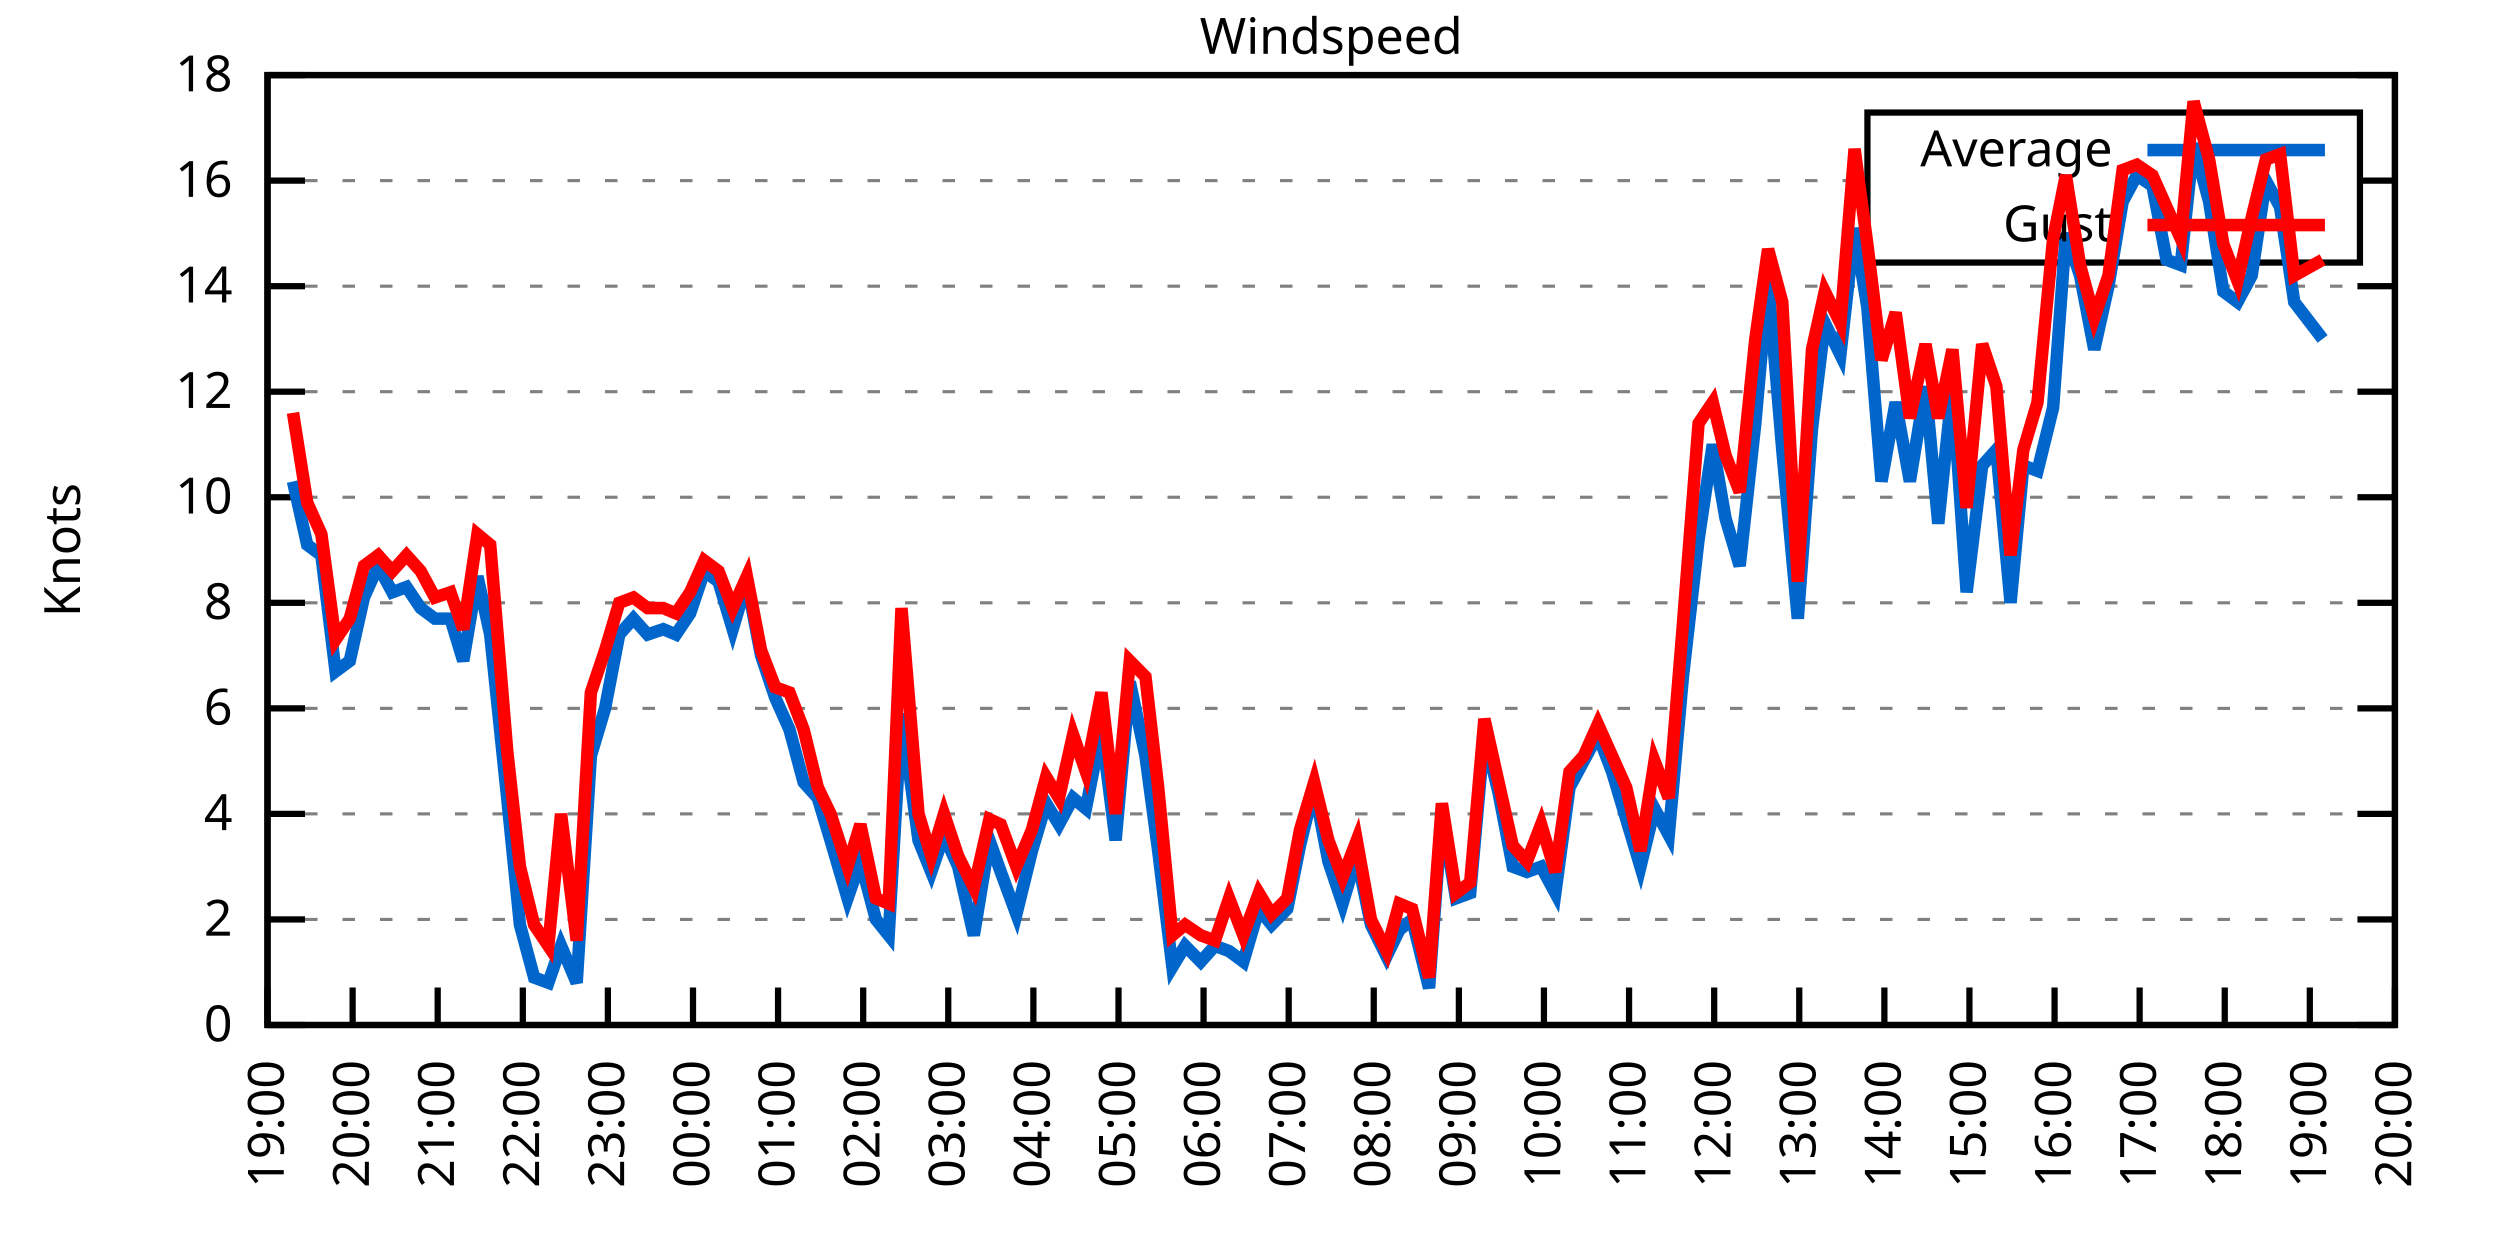
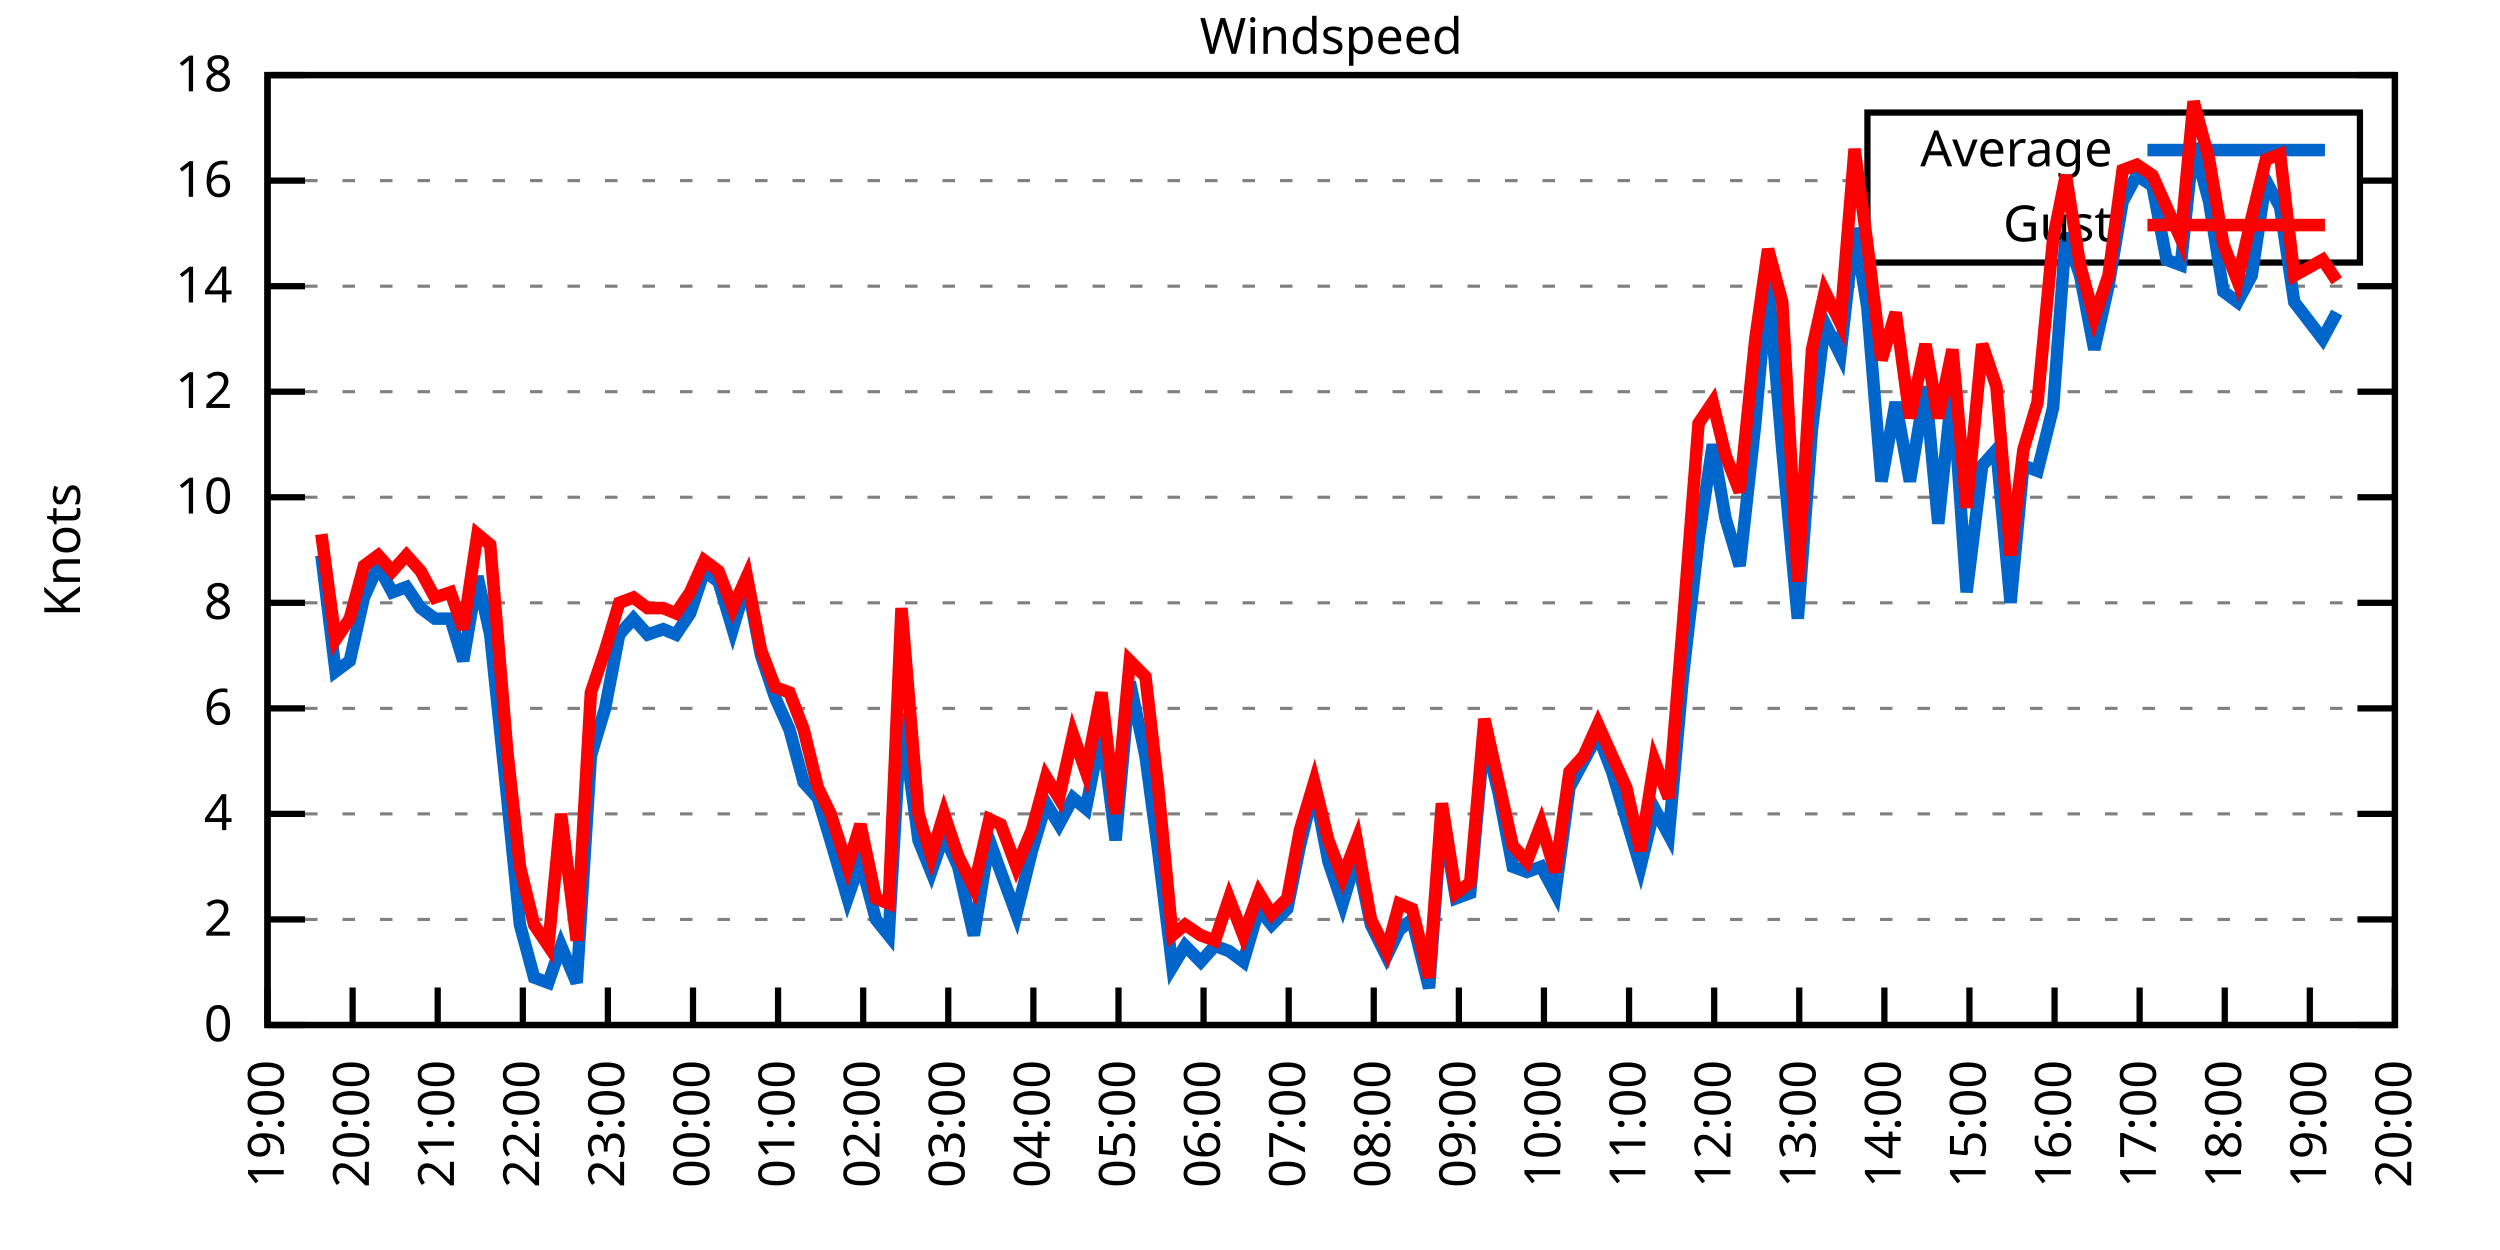
<svg xmlns="http://www.w3.org/2000/svg" xmlns:xlink="http://www.w3.org/1999/xlink" width="400" height="200" viewBox="0 0 400 200">
  <g id="gnuplot_canvas">
    <rect x="0" y="0" width="400" height="200" fill="none" />
    <defs>
      <circle id="gpDot" r="0.5" stroke-width="0.5" stroke="currentColor" />
      <path id="gpPt0" stroke-width="0.333" stroke="currentColor" d="M-1,0 h2 M0,-1 v2" />
      <path id="gpPt1" stroke-width="0.333" stroke="currentColor" d="M-1,-1 L1,1 M1,-1 L-1,1" />
      <path id="gpPt2" stroke-width="0.333" stroke="currentColor" d="M-1,0 L1,0 M0,-1 L0,1 M-1,-1 L1,1 M-1,1 L1,-1" />
      <rect id="gpPt3" stroke-width="0.333" stroke="currentColor" x="-1" y="-1" width="2" height="2" />
      <rect id="gpPt4" stroke-width="0.333" stroke="currentColor" fill="currentColor" x="-1" y="-1" width="2" height="2" />
      <circle id="gpPt5" stroke-width="0.333" stroke="currentColor" cx="0" cy="0" r="1" />
      <use xlink:href="#gpPt5" id="gpPt6" fill="currentColor" stroke="none" />
      <path id="gpPt7" stroke-width="0.333" stroke="currentColor" d="M0,-1.33 L-1.33,0.67 L1.33,0.67 z" />
      <use xlink:href="#gpPt7" id="gpPt8" fill="currentColor" stroke="none" />
      <use xlink:href="#gpPt7" id="gpPt9" stroke="currentColor" transform="rotate(180)" />
      <use xlink:href="#gpPt9" id="gpPt10" fill="currentColor" stroke="none" />
      <use xlink:href="#gpPt3" id="gpPt11" stroke="currentColor" transform="rotate(45)" />
      <use xlink:href="#gpPt11" id="gpPt12" fill="currentColor" stroke="none" />
      <path id="gpPt13" stroke-width="0.333" stroke="currentColor" d="M0,1.330 L1.265,0.411 L0.782,-1.067 L-0.782,-1.076 L-1.265,0.411 z" />
      <use xlink:href="#gpPt13" id="gpPt14" fill="currentColor" stroke="none" />
      <filter id="textbox" filterUnits="objectBoundingBox" x="0" y="0" height="1" width="1">
        <feFlood flood-color="white" flood-opacity="1" result="bgnd" />
        <feComposite in="SourceGraphic" in2="bgnd" operator="atop" />
      </filter>
      <filter id="greybox" filterUnits="objectBoundingBox" x="0" y="0" height="1" width="1">
        <feFlood flood-color="lightgrey" flood-opacity="1" result="grey" />
        <feComposite in="SourceGraphic" in2="grey" operator="atop" />
      </filter>
    </defs>
    <g fill="none" color="white" stroke="currentColor" stroke-width="1.00" stroke-linecap="butt" stroke-linejoin="miter">
</g>
    <g fill="none" color="black" stroke="currentColor" stroke-width="1.00" stroke-linecap="butt" stroke-linejoin="miter">
      <g stroke="none" shape-rendering="crispEdges">
        <polygon fill="rgb(255, 255, 255)" points="42.80,164.00 383.18,164.00 383.18,12.02 42.80,12.02 " />
      </g>
    </g>
    <g fill="none" color="black" stroke="currentColor" stroke-width="1.00" stroke-linecap="butt" stroke-linejoin="miter">
</g>
    <g fill="none" color="black" stroke="black" stroke-width="0.50" stroke-linecap="butt" stroke-linejoin="miter">
</g>
    <g fill="none" color="gray" stroke="currentColor" stroke-width="0.50" stroke-linecap="butt" stroke-linejoin="miter">
      <path stroke="gray" stroke-dasharray="2,4" class="gridline" d="M42.80,164.00 L383.19,164.00  " />
    </g>
    <g fill="none" color="gray" stroke="gray" stroke-width="1.00" stroke-linecap="butt" stroke-linejoin="miter">
</g>
    <g fill="none" color="black" stroke="currentColor" stroke-width="1.00" stroke-linecap="butt" stroke-linejoin="miter">
      <path stroke="black" d="M42.80,164.00 L48.80,164.00 M383.19,164.00 L377.19,164.00  " />
      <g transform="translate(37.20,166.60)" stroke="none" fill="black" font-family="Sans" font-size="8.00" text-anchor="end">
        <text>
          <tspan font-family="Sans"> 0</tspan>
        </text>
      </g>
    </g>
    <g fill="none" color="black" stroke="currentColor" stroke-width="1.00" stroke-linecap="butt" stroke-linejoin="miter">
</g>
    <g fill="none" color="black" stroke="black" stroke-width="0.50" stroke-linecap="butt" stroke-linejoin="miter">
</g>
    <g fill="none" color="gray" stroke="currentColor" stroke-width="0.50" stroke-linecap="butt" stroke-linejoin="miter">
      <path stroke="gray" stroke-dasharray="2,4" class="gridline" d="M42.80,147.11 L383.19,147.11  " />
    </g>
    <g fill="none" color="gray" stroke="gray" stroke-width="1.00" stroke-linecap="butt" stroke-linejoin="miter">
</g>
    <g fill="none" color="black" stroke="currentColor" stroke-width="1.00" stroke-linecap="butt" stroke-linejoin="miter">
      <path stroke="black" d="M42.80,147.11 L48.80,147.11 M383.19,147.11 L377.19,147.11  " />
      <g transform="translate(37.20,149.71)" stroke="none" fill="black" font-family="Sans" font-size="8.00" text-anchor="end">
        <text>
          <tspan font-family="Sans"> 2</tspan>
        </text>
      </g>
    </g>
    <g fill="none" color="black" stroke="currentColor" stroke-width="1.00" stroke-linecap="butt" stroke-linejoin="miter">
</g>
    <g fill="none" color="black" stroke="black" stroke-width="0.50" stroke-linecap="butt" stroke-linejoin="miter">
</g>
    <g fill="none" color="gray" stroke="currentColor" stroke-width="0.50" stroke-linecap="butt" stroke-linejoin="miter">
      <path stroke="gray" stroke-dasharray="2,4" class="gridline" d="M42.80,130.22 L383.19,130.22  " />
    </g>
    <g fill="none" color="gray" stroke="gray" stroke-width="1.00" stroke-linecap="butt" stroke-linejoin="miter">
</g>
    <g fill="none" color="black" stroke="currentColor" stroke-width="1.00" stroke-linecap="butt" stroke-linejoin="miter">
      <path stroke="black" d="M42.80,130.22 L48.80,130.22 M383.19,130.22 L377.19,130.22  " />
      <g transform="translate(37.20,132.82)" stroke="none" fill="black" font-family="Sans" font-size="8.00" text-anchor="end">
        <text>
          <tspan font-family="Sans"> 4</tspan>
        </text>
      </g>
    </g>
    <g fill="none" color="black" stroke="currentColor" stroke-width="1.00" stroke-linecap="butt" stroke-linejoin="miter">
</g>
    <g fill="none" color="black" stroke="black" stroke-width="0.50" stroke-linecap="butt" stroke-linejoin="miter">
</g>
    <g fill="none" color="gray" stroke="currentColor" stroke-width="0.50" stroke-linecap="butt" stroke-linejoin="miter">
      <path stroke="gray" stroke-dasharray="2,4" class="gridline" d="M42.80,113.34 L383.19,113.34  " />
    </g>
    <g fill="none" color="gray" stroke="gray" stroke-width="1.00" stroke-linecap="butt" stroke-linejoin="miter">
</g>
    <g fill="none" color="black" stroke="currentColor" stroke-width="1.00" stroke-linecap="butt" stroke-linejoin="miter">
      <path stroke="black" d="M42.80,113.34 L48.80,113.34 M383.19,113.34 L377.19,113.34  " />
      <g transform="translate(37.20,115.94)" stroke="none" fill="black" font-family="Sans" font-size="8.00" text-anchor="end">
        <text>
          <tspan font-family="Sans"> 6</tspan>
        </text>
      </g>
    </g>
    <g fill="none" color="black" stroke="currentColor" stroke-width="1.00" stroke-linecap="butt" stroke-linejoin="miter">
</g>
    <g fill="none" color="black" stroke="black" stroke-width="0.50" stroke-linecap="butt" stroke-linejoin="miter">
</g>
    <g fill="none" color="gray" stroke="currentColor" stroke-width="0.50" stroke-linecap="butt" stroke-linejoin="miter">
      <path stroke="gray" stroke-dasharray="2,4" class="gridline" d="M42.80,96.45 L383.19,96.45  " />
    </g>
    <g fill="none" color="gray" stroke="gray" stroke-width="1.00" stroke-linecap="butt" stroke-linejoin="miter">
</g>
    <g fill="none" color="black" stroke="currentColor" stroke-width="1.00" stroke-linecap="butt" stroke-linejoin="miter">
      <path stroke="black" d="M42.80,96.45 L48.80,96.45 M383.19,96.45 L377.19,96.45  " />
      <g transform="translate(37.20,99.05)" stroke="none" fill="black" font-family="Sans" font-size="8.00" text-anchor="end">
        <text>
          <tspan font-family="Sans"> 8</tspan>
        </text>
      </g>
    </g>
    <g fill="none" color="black" stroke="currentColor" stroke-width="1.00" stroke-linecap="butt" stroke-linejoin="miter">
</g>
    <g fill="none" color="black" stroke="black" stroke-width="0.50" stroke-linecap="butt" stroke-linejoin="miter">
</g>
    <g fill="none" color="gray" stroke="currentColor" stroke-width="0.50" stroke-linecap="butt" stroke-linejoin="miter">
      <path stroke="gray" stroke-dasharray="2,4" class="gridline" d="M42.80,79.56 L383.19,79.56  " />
    </g>
    <g fill="none" color="gray" stroke="gray" stroke-width="1.00" stroke-linecap="butt" stroke-linejoin="miter">
</g>
    <g fill="none" color="black" stroke="currentColor" stroke-width="1.00" stroke-linecap="butt" stroke-linejoin="miter">
      <path stroke="black" d="M42.80,79.56 L48.80,79.56 M383.19,79.56 L377.19,79.56  " />
      <g transform="translate(37.20,82.16)" stroke="none" fill="black" font-family="Sans" font-size="8.00" text-anchor="end">
        <text>
          <tspan font-family="Sans"> 10</tspan>
        </text>
      </g>
    </g>
    <g fill="none" color="black" stroke="currentColor" stroke-width="1.00" stroke-linecap="butt" stroke-linejoin="miter">
</g>
    <g fill="none" color="black" stroke="black" stroke-width="0.50" stroke-linecap="butt" stroke-linejoin="miter">
</g>
    <g fill="none" color="gray" stroke="currentColor" stroke-width="0.50" stroke-linecap="butt" stroke-linejoin="miter">
      <path stroke="gray" stroke-dasharray="2,4" class="gridline" d="M42.80,62.67 L383.19,62.67  " />
    </g>
    <g fill="none" color="gray" stroke="gray" stroke-width="1.00" stroke-linecap="butt" stroke-linejoin="miter">
</g>
    <g fill="none" color="black" stroke="currentColor" stroke-width="1.00" stroke-linecap="butt" stroke-linejoin="miter">
      <path stroke="black" d="M42.80,62.67 L48.80,62.67 M383.19,62.67 L377.19,62.67  " />
      <g transform="translate(37.20,65.27)" stroke="none" fill="black" font-family="Sans" font-size="8.00" text-anchor="end">
        <text>
          <tspan font-family="Sans"> 12</tspan>
        </text>
      </g>
    </g>
    <g fill="none" color="black" stroke="currentColor" stroke-width="1.00" stroke-linecap="butt" stroke-linejoin="miter">
</g>
    <g fill="none" color="black" stroke="black" stroke-width="0.50" stroke-linecap="butt" stroke-linejoin="miter">
</g>
    <g fill="none" color="gray" stroke="currentColor" stroke-width="0.50" stroke-linecap="butt" stroke-linejoin="miter">
      <path stroke="gray" stroke-dasharray="2,4" class="gridline" d="M42.80,45.79 L383.19,45.79  " />
    </g>
    <g fill="none" color="gray" stroke="gray" stroke-width="1.00" stroke-linecap="butt" stroke-linejoin="miter">
</g>
    <g fill="none" color="black" stroke="currentColor" stroke-width="1.00" stroke-linecap="butt" stroke-linejoin="miter">
      <path stroke="black" d="M42.80,45.79 L48.80,45.79 M383.19,45.79 L377.19,45.79  " />
      <g transform="translate(37.20,48.39)" stroke="none" fill="black" font-family="Sans" font-size="8.00" text-anchor="end">
        <text>
          <tspan font-family="Sans"> 14</tspan>
        </text>
      </g>
    </g>
    <g fill="none" color="black" stroke="currentColor" stroke-width="1.00" stroke-linecap="butt" stroke-linejoin="miter">
</g>
    <g fill="none" color="black" stroke="black" stroke-width="0.50" stroke-linecap="butt" stroke-linejoin="miter">
</g>
    <g fill="none" color="gray" stroke="currentColor" stroke-width="0.50" stroke-linecap="butt" stroke-linejoin="miter">
      <path stroke="gray" stroke-dasharray="2,4" class="gridline" d="M42.80,28.90 L298.79,28.90 M377.59,28.90 L383.19,28.90  " />
    </g>
    <g fill="none" color="gray" stroke="gray" stroke-width="1.00" stroke-linecap="butt" stroke-linejoin="miter">
</g>
    <g fill="none" color="black" stroke="currentColor" stroke-width="1.00" stroke-linecap="butt" stroke-linejoin="miter">
      <path stroke="black" d="M42.80,28.90 L48.80,28.90 M383.19,28.90 L377.19,28.90  " />
      <g transform="translate(37.20,31.50)" stroke="none" fill="black" font-family="Sans" font-size="8.00" text-anchor="end">
        <text>
          <tspan font-family="Sans"> 16</tspan>
        </text>
      </g>
    </g>
    <g fill="none" color="black" stroke="currentColor" stroke-width="1.00" stroke-linecap="butt" stroke-linejoin="miter">
</g>
    <g fill="none" color="black" stroke="black" stroke-width="0.50" stroke-linecap="butt" stroke-linejoin="miter">
</g>
    <g fill="none" color="gray" stroke="currentColor" stroke-width="0.50" stroke-linecap="butt" stroke-linejoin="miter">
      <path stroke="gray" stroke-dasharray="2,4" class="gridline" d="M42.80,12.01 L383.19,12.01  " />
    </g>
    <g fill="none" color="gray" stroke="gray" stroke-width="1.00" stroke-linecap="butt" stroke-linejoin="miter">
</g>
    <g fill="none" color="black" stroke="currentColor" stroke-width="1.00" stroke-linecap="butt" stroke-linejoin="miter">
      <path stroke="black" d="M42.80,12.01 L48.80,12.01 M383.19,12.01 L377.19,12.01  " />
      <g transform="translate(37.20,14.61)" stroke="none" fill="black" font-family="Sans" font-size="8.00" text-anchor="end">
        <text>
          <tspan font-family="Sans"> 18</tspan>
        </text>
      </g>
    </g>
    <g fill="none" color="black" stroke="currentColor" stroke-width="1.00" stroke-linecap="butt" stroke-linejoin="miter">
      <path stroke="black" d="M42.80,164.00 L42.80,158.00  " />
      <g transform="translate(45.40,169.60) rotate(270.00)" stroke="none" fill="black" font-family="Sans" font-size="8.00" text-anchor="end">
        <text>
          <tspan font-family="Sans">19:00</tspan>
        </text>
      </g>
    </g>
    <g fill="none" color="black" stroke="currentColor" stroke-width="1.00" stroke-linecap="butt" stroke-linejoin="miter">
      <path stroke="black" d="M56.42,164.00 L56.42,158.00  " />
      <g transform="translate(59.02,169.60) rotate(270.00)" stroke="none" fill="black" font-family="Sans" font-size="8.00" text-anchor="end">
        <text>
          <tspan font-family="Sans">20:00</tspan>
        </text>
      </g>
    </g>
    <g fill="none" color="black" stroke="currentColor" stroke-width="1.00" stroke-linecap="butt" stroke-linejoin="miter">
      <path stroke="black" d="M70.03,164.00 L70.03,158.00  " />
      <g transform="translate(72.63,169.60) rotate(270.00)" stroke="none" fill="black" font-family="Sans" font-size="8.00" text-anchor="end">
        <text>
          <tspan font-family="Sans">21:00</tspan>
        </text>
      </g>
    </g>
    <g fill="none" color="black" stroke="currentColor" stroke-width="1.00" stroke-linecap="butt" stroke-linejoin="miter">
      <path stroke="black" d="M83.65,164.00 L83.65,158.00  " />
      <g transform="translate(86.25,169.60) rotate(270.00)" stroke="none" fill="black" font-family="Sans" font-size="8.00" text-anchor="end">
        <text>
          <tspan font-family="Sans">22:00</tspan>
        </text>
      </g>
    </g>
    <g fill="none" color="black" stroke="currentColor" stroke-width="1.00" stroke-linecap="butt" stroke-linejoin="miter">
      <path stroke="black" d="M97.26,164.00 L97.26,158.00  " />
      <g transform="translate(99.86,169.60) rotate(270.00)" stroke="none" fill="black" font-family="Sans" font-size="8.00" text-anchor="end">
        <text>
          <tspan font-family="Sans">23:00</tspan>
        </text>
      </g>
    </g>
    <g fill="none" color="black" stroke="currentColor" stroke-width="1.00" stroke-linecap="butt" stroke-linejoin="miter">
      <path stroke="black" d="M110.88,164.00 L110.88,158.00  " />
      <g transform="translate(113.48,169.60) rotate(270.00)" stroke="none" fill="black" font-family="Sans" font-size="8.00" text-anchor="end">
        <text>
          <tspan font-family="Sans">00:00</tspan>
        </text>
      </g>
    </g>
    <g fill="none" color="black" stroke="currentColor" stroke-width="1.00" stroke-linecap="butt" stroke-linejoin="miter">
      <path stroke="black" d="M124.49,164.00 L124.49,158.00  " />
      <g transform="translate(127.09,169.60) rotate(270.00)" stroke="none" fill="black" font-family="Sans" font-size="8.00" text-anchor="end">
        <text>
          <tspan font-family="Sans">01:00</tspan>
        </text>
      </g>
    </g>
    <g fill="none" color="black" stroke="currentColor" stroke-width="1.00" stroke-linecap="butt" stroke-linejoin="miter">
      <path stroke="black" d="M138.11,164.00 L138.11,158.00  " />
      <g transform="translate(140.71,169.60) rotate(270.00)" stroke="none" fill="black" font-family="Sans" font-size="8.00" text-anchor="end">
        <text>
          <tspan font-family="Sans">02:00</tspan>
        </text>
      </g>
    </g>
    <g fill="none" color="black" stroke="currentColor" stroke-width="1.00" stroke-linecap="butt" stroke-linejoin="miter">
      <path stroke="black" d="M151.72,164.00 L151.72,158.00  " />
      <g transform="translate(154.32,169.60) rotate(270.00)" stroke="none" fill="black" font-family="Sans" font-size="8.00" text-anchor="end">
        <text>
          <tspan font-family="Sans">03:00</tspan>
        </text>
      </g>
    </g>
    <g fill="none" color="black" stroke="currentColor" stroke-width="1.00" stroke-linecap="butt" stroke-linejoin="miter">
      <path stroke="black" d="M165.34,164.00 L165.34,158.00  " />
      <g transform="translate(167.94,169.60) rotate(270.00)" stroke="none" fill="black" font-family="Sans" font-size="8.00" text-anchor="end">
        <text>
          <tspan font-family="Sans">04:00</tspan>
        </text>
      </g>
    </g>
    <g fill="none" color="black" stroke="currentColor" stroke-width="1.00" stroke-linecap="butt" stroke-linejoin="miter">
      <path stroke="black" d="M178.96,164.00 L178.96,158.00  " />
      <g transform="translate(181.56,169.60) rotate(270.00)" stroke="none" fill="black" font-family="Sans" font-size="8.00" text-anchor="end">
        <text>
          <tspan font-family="Sans">05:00</tspan>
        </text>
      </g>
    </g>
    <g fill="none" color="black" stroke="currentColor" stroke-width="1.00" stroke-linecap="butt" stroke-linejoin="miter">
      <path stroke="black" d="M192.57,164.00 L192.57,158.00  " />
      <g transform="translate(195.17,169.60) rotate(270.00)" stroke="none" fill="black" font-family="Sans" font-size="8.00" text-anchor="end">
        <text>
          <tspan font-family="Sans">06:00</tspan>
        </text>
      </g>
    </g>
    <g fill="none" color="black" stroke="currentColor" stroke-width="1.00" stroke-linecap="butt" stroke-linejoin="miter">
      <path stroke="black" d="M206.19,164.00 L206.19,158.00  " />
      <g transform="translate(208.79,169.60) rotate(270.00)" stroke="none" fill="black" font-family="Sans" font-size="8.00" text-anchor="end">
        <text>
          <tspan font-family="Sans">07:00</tspan>
        </text>
      </g>
    </g>
    <g fill="none" color="black" stroke="currentColor" stroke-width="1.00" stroke-linecap="butt" stroke-linejoin="miter">
      <path stroke="black" d="M219.80,164.00 L219.80,158.00  " />
      <g transform="translate(222.40,169.60) rotate(270.00)" stroke="none" fill="black" font-family="Sans" font-size="8.00" text-anchor="end">
        <text>
          <tspan font-family="Sans">08:00</tspan>
        </text>
      </g>
    </g>
    <g fill="none" color="black" stroke="currentColor" stroke-width="1.00" stroke-linecap="butt" stroke-linejoin="miter">
      <path stroke="black" d="M233.42,164.00 L233.42,158.00  " />
      <g transform="translate(236.02,169.60) rotate(270.00)" stroke="none" fill="black" font-family="Sans" font-size="8.00" text-anchor="end">
        <text>
          <tspan font-family="Sans">09:00</tspan>
        </text>
      </g>
    </g>
    <g fill="none" color="black" stroke="currentColor" stroke-width="1.00" stroke-linecap="butt" stroke-linejoin="miter">
      <path stroke="black" d="M247.03,164.00 L247.03,158.00  " />
      <g transform="translate(249.63,169.60) rotate(270.00)" stroke="none" fill="black" font-family="Sans" font-size="8.00" text-anchor="end">
        <text>
          <tspan font-family="Sans">10:00</tspan>
        </text>
      </g>
    </g>
    <g fill="none" color="black" stroke="currentColor" stroke-width="1.00" stroke-linecap="butt" stroke-linejoin="miter">
      <path stroke="black" d="M260.65,164.00 L260.65,158.00  " />
      <g transform="translate(263.25,169.60) rotate(270.00)" stroke="none" fill="black" font-family="Sans" font-size="8.00" text-anchor="end">
        <text>
          <tspan font-family="Sans">11:00</tspan>
        </text>
      </g>
    </g>
    <g fill="none" color="black" stroke="currentColor" stroke-width="1.00" stroke-linecap="butt" stroke-linejoin="miter">
      <path stroke="black" d="M274.27,164.00 L274.27,158.00  " />
      <g transform="translate(276.87,169.60) rotate(270.00)" stroke="none" fill="black" font-family="Sans" font-size="8.00" text-anchor="end">
        <text>
          <tspan font-family="Sans">12:00</tspan>
        </text>
      </g>
    </g>
    <g fill="none" color="black" stroke="currentColor" stroke-width="1.00" stroke-linecap="butt" stroke-linejoin="miter">
      <path stroke="black" d="M287.88,164.00 L287.88,158.00  " />
      <g transform="translate(290.48,169.60) rotate(270.00)" stroke="none" fill="black" font-family="Sans" font-size="8.00" text-anchor="end">
        <text>
          <tspan font-family="Sans">13:00</tspan>
        </text>
      </g>
    </g>
    <g fill="none" color="black" stroke="currentColor" stroke-width="1.00" stroke-linecap="butt" stroke-linejoin="miter">
      <path stroke="black" d="M301.50,164.00 L301.50,158.00  " />
      <g transform="translate(304.10,169.60) rotate(270.00)" stroke="none" fill="black" font-family="Sans" font-size="8.00" text-anchor="end">
        <text>
          <tspan font-family="Sans">14:00</tspan>
        </text>
      </g>
    </g>
    <g fill="none" color="black" stroke="currentColor" stroke-width="1.00" stroke-linecap="butt" stroke-linejoin="miter">
      <path stroke="black" d="M315.11,164.00 L315.11,158.00  " />
      <g transform="translate(317.71,169.60) rotate(270.00)" stroke="none" fill="black" font-family="Sans" font-size="8.00" text-anchor="end">
        <text>
          <tspan font-family="Sans">15:00</tspan>
        </text>
      </g>
    </g>
    <g fill="none" color="black" stroke="currentColor" stroke-width="1.00" stroke-linecap="butt" stroke-linejoin="miter">
      <path stroke="black" d="M328.73,164.00 L328.73,158.00  " />
      <g transform="translate(331.33,169.60) rotate(270.00)" stroke="none" fill="black" font-family="Sans" font-size="8.00" text-anchor="end">
        <text>
          <tspan font-family="Sans">16:00</tspan>
        </text>
      </g>
    </g>
    <g fill="none" color="black" stroke="currentColor" stroke-width="1.00" stroke-linecap="butt" stroke-linejoin="miter">
      <path stroke="black" d="M342.34,164.00 L342.34,158.00  " />
      <g transform="translate(344.94,169.60) rotate(270.00)" stroke="none" fill="black" font-family="Sans" font-size="8.00" text-anchor="end">
        <text>
          <tspan font-family="Sans">17:00</tspan>
        </text>
      </g>
    </g>
    <g fill="none" color="black" stroke="currentColor" stroke-width="1.00" stroke-linecap="butt" stroke-linejoin="miter">
      <path stroke="black" d="M355.96,164.00 L355.96,158.00  " />
      <g transform="translate(358.56,169.60) rotate(270.00)" stroke="none" fill="black" font-family="Sans" font-size="8.00" text-anchor="end">
        <text>
          <tspan font-family="Sans">18:00</tspan>
        </text>
      </g>
    </g>
    <g fill="none" color="black" stroke="currentColor" stroke-width="1.00" stroke-linecap="butt" stroke-linejoin="miter">
      <path stroke="black" d="M369.57,164.00 L369.57,158.00  " />
      <g transform="translate(372.17,169.60) rotate(270.00)" stroke="none" fill="black" font-family="Sans" font-size="8.00" text-anchor="end">
        <text>
          <tspan font-family="Sans">19:00</tspan>
        </text>
      </g>
    </g>
    <g fill="none" color="black" stroke="currentColor" stroke-width="1.00" stroke-linecap="butt" stroke-linejoin="miter">
      <path stroke="black" d="M383.19,164.00 L383.19,158.00  " />
      <g transform="translate(385.79,169.60) rotate(270.00)" stroke="none" fill="black" font-family="Sans" font-size="8.00" text-anchor="end">
        <text>
          <tspan font-family="Sans">20:00</tspan>
        </text>
      </g>
    </g>
    <g fill="none" color="black" stroke="currentColor" stroke-width="1.00" stroke-linecap="butt" stroke-linejoin="miter">
</g>
    <g fill="none" color="black" stroke="currentColor" stroke-width="1.00" stroke-linecap="butt" stroke-linejoin="miter">
      <path stroke="black" d="M42.80,12.01 L42.80,164.00 L383.19,164.00 L383.19,12.01 L42.80,12.01 Z  " />
    </g>
    <g fill="none" color="black" stroke="currentColor" stroke-width="1.00" stroke-linecap="butt" stroke-linejoin="miter">
</g>
    <g fill="none" color="black" stroke="currentColor" stroke-width="1.00" stroke-linecap="butt" stroke-linejoin="miter">
      <path stroke="black" d="M298.79,42.01 L298.79,18.01 L377.59,18.01 L377.59,42.01 L298.79,42.01 Z  " />
    </g>
    <g id="Windspeed_plot_1">
      <g fill="none" color="white" stroke="black" stroke-width="2.00" stroke-linecap="butt" stroke-linejoin="miter">
</g>
      <g fill="none" color="black" stroke="currentColor" stroke-width="2.00" stroke-linecap="butt" stroke-linejoin="miter">
        <g transform="translate(337.99,26.61)" stroke="none" fill="black" font-family="Sans" font-size="8.00" text-anchor="end">
          <text>
            <tspan font-family="Sans">Average</tspan>
          </text>
        </g>
      </g>
      <g fill="none" color="black" stroke="currentColor" stroke-width="2.00" stroke-linecap="butt" stroke-linejoin="miter">
-         <path stroke="rgb(  0, 102, 204)" d="M343.59,24.01 L371.99,24.01 M46.88,77.03 L49.15,87.16 L51.42,88.85 L53.69,107.43 L55.96,105.74 L58.23,95.60   L60.50,90.54 L62.77,94.76 L65.04,93.92 L67.31,97.29 L69.58,98.98 L72.07,98.98 L74.12,105.74 L76.39,92.23   L78.43,101.52 L81.15,127.69 L83.19,147.96 L85.46,156.40 L87.73,157.24 L89.77,151.33 L92.27,157.24 L94.54,120.94   L96.81,113.34 L99.08,101.52 L101.35,98.98 L103.62,101.52 L106.11,100.67 L108.15,101.52 L110.42,98.14 L112.69,91.38   L114.96,93.07 L117.23,100.67 L119.50,93.07 L121.77,104.89 L124.04,111.65 L126.31,116.71 L128.58,125.16 L130.85,127.69   L132.89,134.45 L135.61,143.73 L137.66,137.82 L140.15,147.11 L142.19,149.65 L144.24,114.18 L146.96,134.45 L149.00,139.51   L151.04,133.60 L153.31,138.67 L155.81,149.65 L158.31,134.45 L160.12,139.51 L162.62,146.27 L165.11,136.14 L167.38,128.54   L169.43,131.91 L171.69,127.69 L173.74,129.38 L176.23,116.71 L178.50,134.45 L180.77,109.11 L183.27,120.94 L185.31,136.14   L187.58,154.71 L189.62,151.33 L192.12,153.87 L194.39,151.33 L196.66,152.18 L198.93,153.87 L201.42,145.42 L203.46,147.96   L205.96,145.42 L208.00,135.29 L210.27,126.00 L212.54,137.82 L214.81,144.58 L217.08,136.98 L219.35,147.96 L221.85,153.02   L223.89,148.80 L225.93,147.11 L228.65,158.09 L230.70,130.22 L232.96,143.73 L235.23,142.89 L237.50,117.56 L239.77,126.85   L242.04,138.67 L244.31,139.51 L246.58,138.67 L248.85,142.89 L251.12,126.00 L253.39,121.78 L255.66,117.56 L257.93,123.47   L260.20,131.07 L262.47,138.67 L264.73,129.38 L267.00,133.60 L269.27,108.27 L271.77,86.32 L274.04,71.12 L276.08,82.94   L278.35,90.54 L280.85,67.74 L282.89,44.94 L285.16,71.96 L287.65,98.98 L289.92,68.58 L291.97,51.70 L294.46,56.76   L296.73,36.50 L298.77,49.16 L301.04,77.03 L303.31,64.36 L305.58,77.03 L308.08,61.83 L310.12,83.78 L312.39,61.83   L314.66,94.76 L317.15,74.49 L319.42,71.96 L321.69,96.45 L323.74,74.49 L326.00,75.34 L328.50,65.21 L330.54,37.34   L332.81,44.10 L335.08,55.92 L337.35,45.79 L339.62,32.28 L341.89,28.05 L344.39,29.74 L346.65,41.56 L348.92,42.41   L350.97,22.99 L353.46,32.28 L355.73,46.63 L358.00,48.32 L360.27,44.10 L362.54,28.90 L364.81,33.12 L367.08,48.32   L371.62,54.23  " />
+         <path stroke="rgb(  0, 102, 204)" d="M343.59,24.01 L371.99,24.01 M51.42,88.85 L53.69,107.43 L55.96,105.74 L58.23,95.60 L60.50,90.54 L62.77,94.76   L65.04,93.92 L67.31,97.29 L69.58,98.98 L72.07,98.98 L74.12,105.74 L76.39,92.23 L78.43,101.52 L81.15,127.69   L83.19,147.96 L85.46,156.40 L87.73,157.24 L89.77,151.33 L92.27,157.24 L94.54,120.94 L96.81,113.34 L99.08,101.52   L101.35,98.98 L103.62,101.52 L106.11,100.67 L108.15,101.52 L110.42,98.14 L112.69,91.38 L114.96,93.07 L117.23,100.67   L119.50,93.07 L121.77,104.89 L124.04,111.65 L126.31,116.71 L128.58,125.16 L130.85,127.69 L132.89,134.45 L135.61,143.73   L137.66,137.82 L140.15,147.11 L142.19,149.65 L144.24,114.18 L146.96,134.45 L149.00,139.51 L151.04,133.60 L153.31,138.67   L155.81,149.65 L158.31,134.45 L160.12,139.51 L162.62,146.27 L165.11,136.14 L167.38,128.54 L169.43,131.91 L171.69,127.69   L173.74,129.38 L176.23,116.71 L178.50,134.45 L180.77,109.11 L183.27,120.94 L185.31,136.14 L187.58,154.71 L189.62,151.33   L192.12,153.87 L194.39,151.33 L196.66,152.18 L198.93,153.87 L201.42,145.42 L203.46,147.96 L205.96,145.42 L208.00,135.29   L210.27,126.00 L212.54,137.82 L214.81,144.58 L217.08,136.98 L219.35,147.96 L221.85,153.02 L223.89,148.80 L225.93,147.11   L228.65,158.09 L230.70,130.22 L232.96,143.73 L235.23,142.89 L237.50,117.56 L239.77,126.85 L242.04,138.67 L244.31,139.51   L246.58,138.67 L248.85,142.89 L251.12,126.00 L253.39,121.78 L255.66,117.56 L257.93,123.47 L260.20,131.07 L262.47,138.67   L264.73,129.38 L267.00,133.60 L269.27,108.27 L271.77,86.32 L274.04,71.12 L276.08,82.94 L278.35,90.54 L280.85,67.74   L282.89,44.94 L285.16,71.96 L287.65,98.98 L289.92,68.58 L291.97,51.70 L294.46,56.76 L296.73,36.50 L298.77,49.16   L301.04,77.03 L303.31,64.36 L305.58,77.03 L308.08,61.83 L310.12,83.78 L312.39,61.83 L314.66,94.76 L317.15,74.49   L319.42,71.96 L321.69,96.45 L323.74,74.49 L326.00,75.34 L328.50,65.21 L330.54,37.34 L332.81,44.10 L335.08,55.92   L337.35,45.79 L339.62,32.28 L341.89,28.05 L344.39,29.74 L346.65,41.56 L348.92,42.41 L350.97,22.99 L353.46,32.28   L355.73,46.63 L358.00,48.32 L360.27,44.10 L362.54,28.90 L364.81,33.12 L367.08,48.32 L371.62,54.23 L373.89,50.01    " />
      </g>
    </g>
    <g id="Windspeed_plot_2">
      <g fill="none" color="black" stroke="currentColor" stroke-width="2.00" stroke-linecap="butt" stroke-linejoin="miter">
        <g transform="translate(337.99,38.61)" stroke="none" fill="black" font-family="Sans" font-size="8.00" text-anchor="end">
          <text>
            <tspan font-family="Sans">Gust</tspan>
          </text>
        </g>
      </g>
      <g fill="none" color="black" stroke="currentColor" stroke-width="2.00" stroke-linecap="butt" stroke-linejoin="miter">
-         <path stroke="rgb(255,   0,   0)" d="M343.59,36.01 L371.99,36.01 M46.88,66.05 L49.15,80.41 L51.42,85.47 L53.69,102.36 L55.96,98.98 L58.23,90.54   L60.50,88.85 L62.77,91.38 L65.04,88.85 L67.31,91.38 L69.58,95.60 L72.07,94.76 L74.12,100.67 L76.39,85.47   L78.43,87.16 L81.15,120.09 L83.19,138.67 L85.46,147.96 L87.73,151.33 L89.77,130.22 L92.27,150.49 L94.54,110.80   L96.81,104.05 L99.08,96.45 L101.35,95.60 L103.62,97.29 L106.11,97.29 L108.15,98.14 L110.42,94.76 L112.69,89.69   L114.96,91.38 L117.23,97.29 L119.50,92.23 L121.77,104.05 L124.04,109.96 L126.31,110.80 L128.58,116.71 L130.85,126.00   L132.89,130.22 L135.61,138.67 L137.66,131.91 L140.15,143.73 L142.19,144.58 L144.24,97.29 L146.96,130.22 L149.00,136.98   L151.04,130.22 L153.31,136.98 L155.81,142.05 L158.31,131.07 L160.12,131.91 L162.62,138.67 L165.11,132.76 L167.38,124.31   L169.43,127.69 L171.69,117.56 L173.74,123.47 L176.23,110.80 L178.50,130.22 L180.77,105.74 L183.27,108.27 L185.31,126.00   L187.58,149.65 L189.62,147.96 L192.12,149.65 L194.39,150.49 L196.66,143.73 L198.93,149.65 L201.42,142.89 L203.46,146.27   L205.96,143.73 L208.00,132.76 L210.27,125.16 L212.54,134.45 L214.81,140.36 L217.08,134.45 L219.35,147.11 L221.85,152.18   L223.89,144.58 L225.93,145.42 L228.65,156.40 L230.70,128.54 L232.96,142.89 L235.23,141.20 L237.50,115.03 L239.77,125.16   L242.04,135.29 L244.31,137.82 L246.58,131.91 L248.85,139.51 L251.12,123.47 L253.39,120.94 L255.66,115.87 L257.93,120.94   L260.20,126.00 L262.47,136.14 L264.73,121.78 L267.00,127.69 L269.27,99.83 L271.77,67.74 L274.04,64.36 L276.08,72.81   L278.35,78.72 L280.85,54.23 L282.89,39.87 L285.16,48.32 L287.65,93.07 L289.92,55.92 L291.97,46.63 L294.46,51.70   L296.73,23.83 L298.77,39.03 L301.04,57.61 L303.31,50.01 L305.58,66.90 L308.08,55.07 L310.12,66.90 L312.39,55.92   L314.66,81.25 L317.15,55.07 L319.42,61.83 L321.69,88.85 L323.74,71.96 L326.00,64.36 L328.50,38.19 L330.54,28.05   L332.81,42.41 L335.08,50.85 L337.35,44.10 L339.62,27.21 L341.89,26.36 L344.39,28.05 L346.65,33.12 L348.92,38.19   L350.97,16.23 L353.46,25.52 L355.73,39.03 L358.00,44.94 L360.27,34.81 L362.54,25.52 L364.81,24.68 L367.08,44.10   L371.62,41.56  " />
+         <path stroke="rgb(255,   0,   0)" d="M343.59,36.01 L371.99,36.01 M51.42,85.47 L53.69,102.36 L55.96,98.98 L58.23,90.54 L60.50,88.85 L62.77,91.38   L65.04,88.85 L67.31,91.38 L69.58,95.60 L72.07,94.76 L74.12,100.67 L76.39,85.47 L78.43,87.16 L81.15,120.09   L83.19,138.67 L85.46,147.96 L87.73,151.33 L89.77,130.22 L92.27,150.49 L94.54,110.80 L96.81,104.05 L99.08,96.45   L101.35,95.60 L103.62,97.29 L106.11,97.29 L108.15,98.14 L110.42,94.76 L112.69,89.69 L114.96,91.38 L117.23,97.29   L119.50,92.23 L121.77,104.05 L124.04,109.96 L126.31,110.80 L128.58,116.71 L130.85,126.00 L132.89,130.22 L135.61,138.67   L137.66,131.91 L140.15,143.73 L142.19,144.58 L144.24,97.29 L146.96,130.22 L149.00,136.98 L151.04,130.22 L153.31,136.98   L155.81,142.05 L158.31,131.07 L160.12,131.91 L162.62,138.67 L165.11,132.76 L167.38,124.31 L169.43,127.69 L171.69,117.56   L173.74,123.47 L176.23,110.80 L178.50,130.22 L180.77,105.74 L183.27,108.27 L185.31,126.00 L187.58,149.65 L189.62,147.96   L192.12,149.65 L194.39,150.49 L196.66,143.73 L198.93,149.65 L201.42,142.89 L203.46,146.27 L205.96,143.73 L208.00,132.76   L210.27,125.16 L212.54,134.45 L214.81,140.36 L217.08,134.45 L219.35,147.11 L221.85,152.18 L223.89,144.58 L225.93,145.42   L228.65,156.40 L230.70,128.54 L232.96,142.89 L235.23,141.20 L237.50,115.03 L239.77,125.16 L242.04,135.29 L244.31,137.82   L246.58,131.91 L248.85,139.51 L251.12,123.47 L253.39,120.94 L255.66,115.87 L257.93,120.94 L260.20,126.00 L262.47,136.14   L264.73,121.78 L267.00,127.69 L269.27,99.83 L271.77,67.74 L274.04,64.36 L276.08,72.81 L278.35,78.72 L280.85,54.23   L282.89,39.87 L285.16,48.32 L287.65,93.07 L289.92,55.92 L291.97,46.63 L294.46,51.70 L296.73,23.83 L298.77,39.03   L301.04,57.61 L303.31,50.01 L305.58,66.90 L308.08,55.07 L310.12,66.90 L312.39,55.92 L314.66,81.25 L317.15,55.07   L319.42,61.83 L321.69,88.85 L323.74,71.96 L326.00,64.36 L328.50,38.19 L330.54,28.05 L332.81,42.41 L335.08,50.85   L337.35,44.10 L339.62,27.21 L341.89,26.36 L344.39,28.05 L346.65,33.12 L348.92,38.19 L350.97,16.23 L353.46,25.52   L355.73,39.03 L358.00,44.94 L360.27,34.81 L362.54,25.52 L364.81,24.68 L367.08,44.10 L371.62,41.56 L373.89,44.94    " />
      </g>
    </g>
    <g fill="none" color="black" stroke="currentColor" stroke-width="2.00" stroke-linecap="butt" stroke-linejoin="miter">
</g>
    <g fill="none" color="black" stroke="black" stroke-width="1.00" stroke-linecap="butt" stroke-linejoin="miter">
</g>
    <g fill="none" color="black" stroke="currentColor" stroke-width="1.00" stroke-linecap="butt" stroke-linejoin="miter">
      <path stroke="black" d="M42.80,12.01 L42.80,164.00 L383.19,164.00 L383.19,12.01 L42.80,12.01 Z  " />
      <g transform="translate(12.80,88.01) rotate(270.00)" stroke="none" fill="black" font-family="Sans" font-size="8.00" text-anchor="middle">
        <text>
          <tspan font-family="Sans">Knots</tspan>
        </text>
      </g>
    </g>
    <g fill="none" color="black" stroke="currentColor" stroke-width="1.00" stroke-linecap="butt" stroke-linejoin="miter">
</g>
    <g fill="none" color="black" stroke="currentColor" stroke-width="1.00" stroke-linecap="butt" stroke-linejoin="miter">
      <g transform="translate(212.99,8.61)" stroke="none" fill="black" font-family="Sans" font-size="8.00" text-anchor="middle">
        <text>
          <tspan font-family="Sans">Windspeed</tspan>
        </text>
      </g>
    </g>
    <g fill="none" color="black" stroke="currentColor" stroke-width="1.00" stroke-linecap="butt" stroke-linejoin="miter">
</g>
  </g>
</svg>
